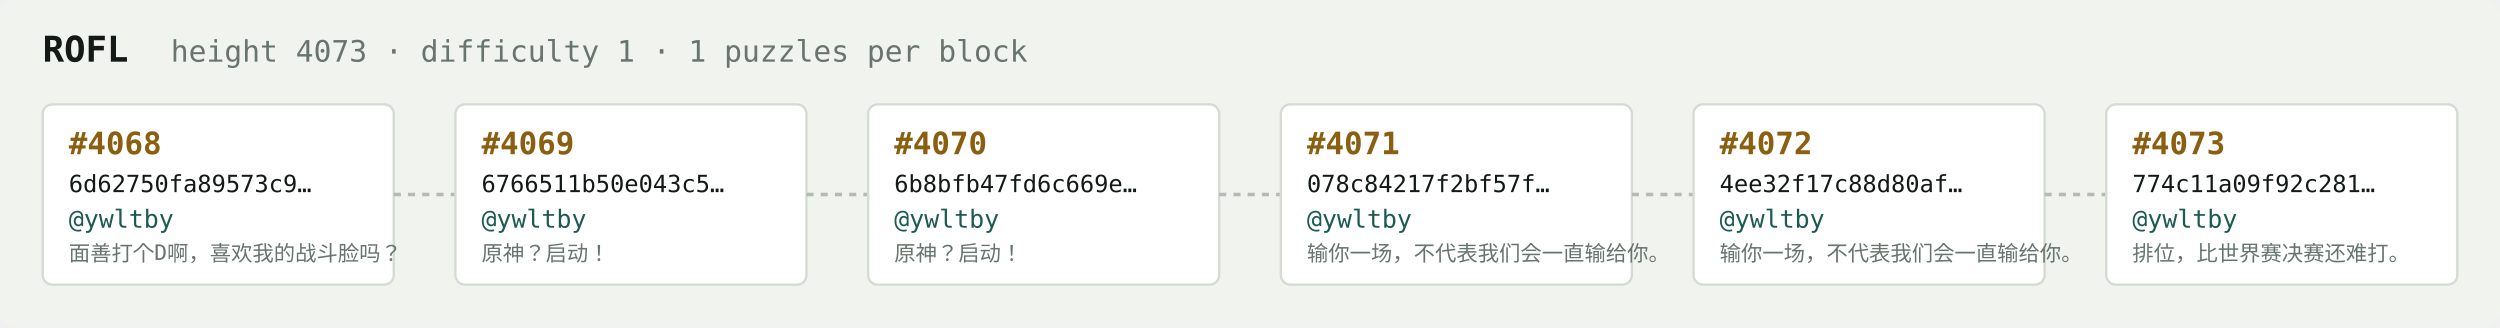
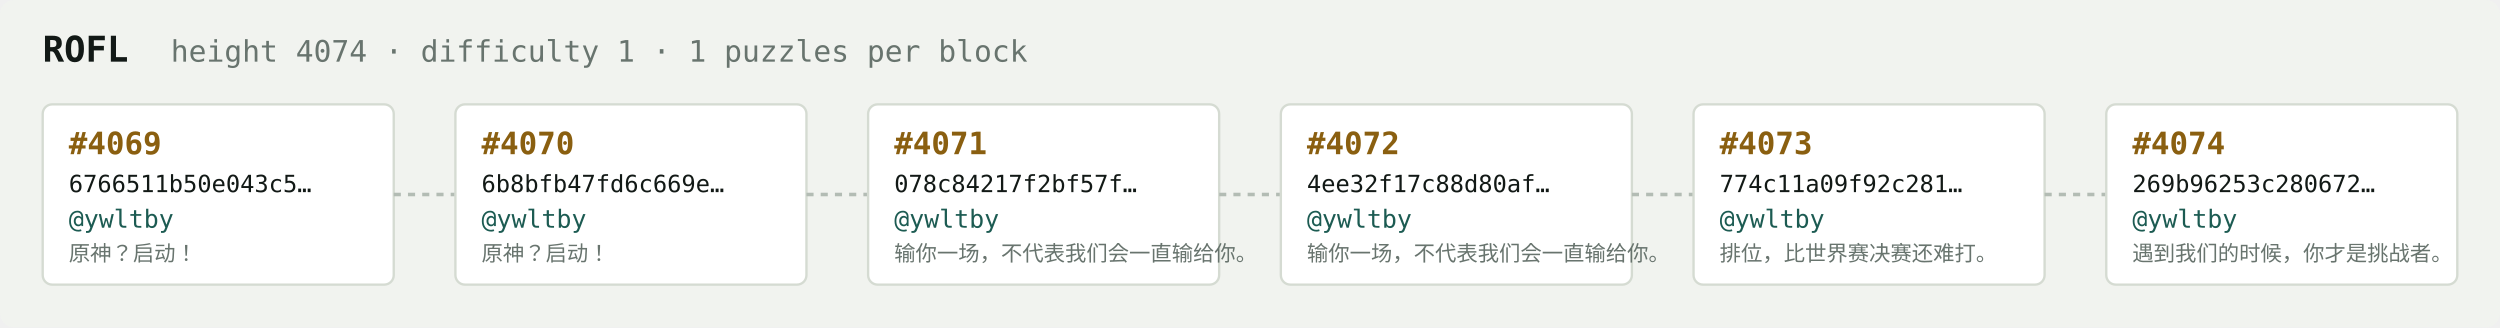
<svg xmlns="http://www.w3.org/2000/svg" width="1054" height="138" viewBox="0 0 1054 138" font-family="ui-monospace,SFMono-Regular,Menlo,monospace">
  <rect fill="#f1f3ef" width="1054" height="138" rx="6" />
  <text x="18" y="26" fill="#121916" font-size="15" font-weight="700">ROFL</text>
-   <text x="72" y="26" fill="#68746e" font-size="12.5">height 4073 · difficulty 1 · 1 puzzles per block</text>
+   <text x="72" y="26" fill="#68746e" font-size="12.5">height 4074 · difficulty 1 · 1 puzzles per block</text>
  <rect x="18" y="44" width="148" height="76" rx="4" fill="#ffffff" stroke="#d5dbd2" stroke-width="1" />
-   <text x="29" y="65" fill="#8a5f10" font-size="13" font-weight="700">#4068</text>
-   <text x="29" y="81" fill="#121916" font-size="10">6d62750fa89573c9…</text>
+   <text x="29" y="65" fill="#8a5f10" font-size="13" font-weight="700">#4069</text>
+   <text x="29" y="81" fill="#121916" font-size="10">6766511b50e043c5…</text>
  <text x="29" y="96" fill="#1c5b52" font-size="10.5">@ywltby</text>
-   <text x="29" y="110" fill="#68746e" font-size="9">面善打个D啊，喜欢我的战斗脸吗？</text>
+   <text x="29" y="110" fill="#68746e" font-size="9">原神？启动！</text>
  <line x1="166" y1="82.0" x2="192" y2="82.0" stroke="#b3bcb4" stroke-width="1.5" stroke-dasharray="3 3" />
  <rect x="192" y="44" width="148" height="76" rx="4" fill="#ffffff" stroke="#d5dbd2" stroke-width="1" />
-   <text x="203" y="65" fill="#8a5f10" font-size="13" font-weight="700">#4069</text>
-   <text x="203" y="81" fill="#121916" font-size="10">6766511b50e043c5…</text>
+   <text x="203" y="65" fill="#8a5f10" font-size="13" font-weight="700">#4070</text>
+   <text x="203" y="81" fill="#121916" font-size="10">6b8bfb47fd6c669e…</text>
  <text x="203" y="96" fill="#1c5b52" font-size="10.5">@ywltby</text>
  <text x="203" y="110" fill="#68746e" font-size="9">原神？启动！</text>
  <line x1="340" y1="82.0" x2="366" y2="82.0" stroke="#b3bcb4" stroke-width="1.5" stroke-dasharray="3 3" />
  <rect x="366" y="44" width="148" height="76" rx="4" fill="#ffffff" stroke="#d5dbd2" stroke-width="1" />
-   <text x="377" y="65" fill="#8a5f10" font-size="13" font-weight="700">#4070</text>
-   <text x="377" y="81" fill="#121916" font-size="10">6b8bfb47fd6c669e…</text>
+   <text x="377" y="65" fill="#8a5f10" font-size="13" font-weight="700">#4071</text>
+   <text x="377" y="81" fill="#121916" font-size="10">078c84217f2bf57f…</text>
  <text x="377" y="96" fill="#1c5b52" font-size="10.5">@ywltby</text>
-   <text x="377" y="110" fill="#68746e" font-size="9">原神？启动！</text>
+   <text x="377" y="110" fill="#68746e" font-size="9">输你一场，不代表我们会一直输给你。</text>
  <line x1="514" y1="82.0" x2="540" y2="82.0" stroke="#b3bcb4" stroke-width="1.5" stroke-dasharray="3 3" />
  <rect x="540" y="44" width="148" height="76" rx="4" fill="#ffffff" stroke="#d5dbd2" stroke-width="1" />
-   <text x="551" y="65" fill="#8a5f10" font-size="13" font-weight="700">#4071</text>
-   <text x="551" y="81" fill="#121916" font-size="10">078c84217f2bf57f…</text>
+   <text x="551" y="65" fill="#8a5f10" font-size="13" font-weight="700">#4072</text>
+   <text x="551" y="81" fill="#121916" font-size="10">4ee32f17c88d80af…</text>
  <text x="551" y="96" fill="#1c5b52" font-size="10.5">@ywltby</text>
  <text x="551" y="110" fill="#68746e" font-size="9">输你一场，不代表我们会一直输给你。</text>
  <line x1="688" y1="82.0" x2="714" y2="82.0" stroke="#b3bcb4" stroke-width="1.5" stroke-dasharray="3 3" />
  <rect x="714" y="44" width="148" height="76" rx="4" fill="#ffffff" stroke="#d5dbd2" stroke-width="1" />
-   <text x="725" y="65" fill="#8a5f10" font-size="13" font-weight="700">#4072</text>
-   <text x="725" y="81" fill="#121916" font-size="10">4ee32f17c88d80af…</text>
+   <text x="725" y="65" fill="#8a5f10" font-size="13" font-weight="700">#4073</text>
+   <text x="725" y="81" fill="#121916" font-size="10">774c11a09f92c281…</text>
  <text x="725" y="96" fill="#1c5b52" font-size="10.5">@ywltby</text>
-   <text x="725" y="110" fill="#68746e" font-size="9">输你一场，不代表我们会一直输给你。</text>
+   <text x="725" y="110" fill="#68746e" font-size="9">排位，比世界赛决赛还难打。</text>
  <line x1="862" y1="82.0" x2="888" y2="82.0" stroke="#b3bcb4" stroke-width="1.5" stroke-dasharray="3 3" />
  <rect x="888" y="44" width="148" height="76" rx="4" fill="#ffffff" stroke="#d5dbd2" stroke-width="1" />
-   <text x="899" y="65" fill="#8a5f10" font-size="13" font-weight="700">#4073</text>
-   <text x="899" y="81" fill="#121916" font-size="10">774c11a09f92c281…</text>
+   <text x="899" y="65" fill="#8a5f10" font-size="13" font-weight="700">#4074</text>
+   <text x="899" y="81" fill="#121916" font-size="10">269b96253c280672…</text>
  <text x="899" y="96" fill="#1c5b52" font-size="10.5">@ywltby</text>
-   <text x="899" y="110" fill="#68746e" font-size="9">排位，比世界赛决赛还难打。</text>
+   <text x="899" y="110" fill="#68746e" font-size="9">遇到我们的时候，你才是挑战者。</text>
</svg>
